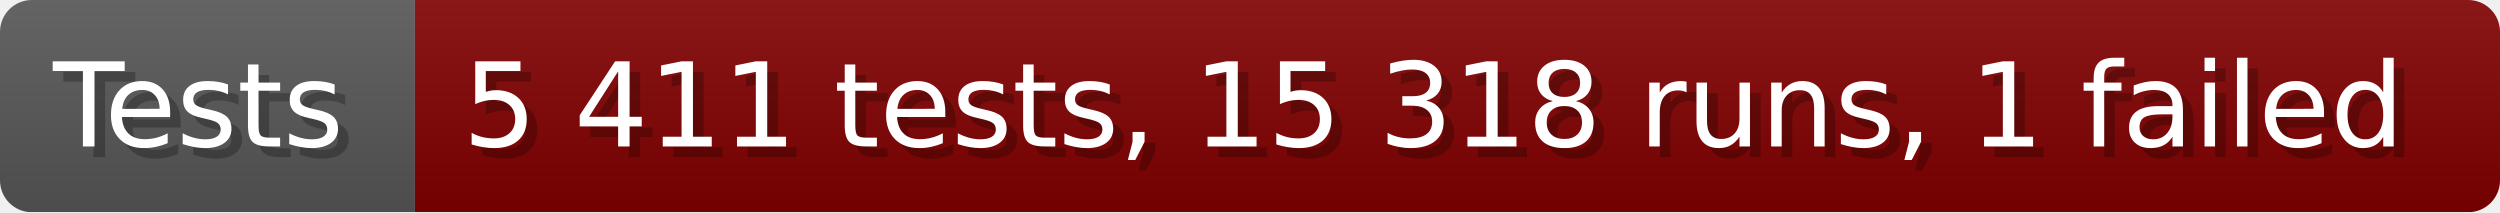
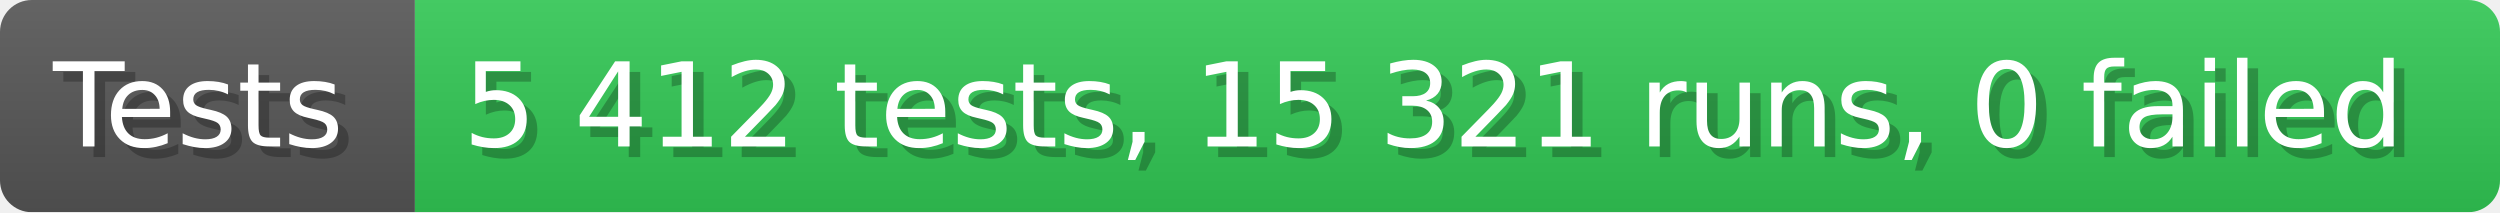
- <svg xmlns="http://www.w3.org/2000/svg" width="235.6" height="20" viewBox="0 0 2356 200" role="img" aria-label="Tests: 5 411 tests, 15 318 runs, 1 failed">
+ <svg xmlns="http://www.w3.org/2000/svg" width="235.6" height="20" viewBox="0 0 2356 200" role="img" aria-label="Tests: 5 412 tests, 15 321 runs, 0 failed">
  <linearGradient id="a" x2="0" y2="100%">
    <stop offset="0" stop-opacity=".1" stop-color="#EEE" />
    <stop offset="1" stop-opacity=".1" />
  </linearGradient>
  <mask id="m">
    <rect width="2356" height="200" rx="30" fill="#FFF" />
  </mask>
  <g mask="url(#m)">
    <rect width="391" height="200" fill="#555" />
-     <rect width="1965" height="200" fill="#800000" x="391" />
+     <rect width="1965" height="200" fill="#31c653" x="391" />
    <rect width="2356" height="200" fill="url(#a)" />
  </g>
  <g aria-hidden="true" fill="#fff" text-anchor="start" font-family="Verdana,DejaVu Sans,sans-serif" font-size="110">
    <text x="60" y="148" textLength="291" fill="#000" opacity="0.25">Tests</text>
    <text x="50" y="138" textLength="291">Tests</text>
-     <text x="446" y="148" textLength="1865" fill="#000" opacity="0.25">5 411 tests, 15 318 runs, 1 failed</text>
-     <text x="436" y="138" textLength="1865">5 411 tests, 15 318 runs, 1 failed</text>
+     <text x="446" y="148" textLength="1865" fill="#000" opacity="0.25">5 412 tests, 15 321 runs, 0 failed</text>
+     <text x="436" y="138" textLength="1865">5 412 tests, 15 321 runs, 0 failed</text>
  </g>
</svg>
